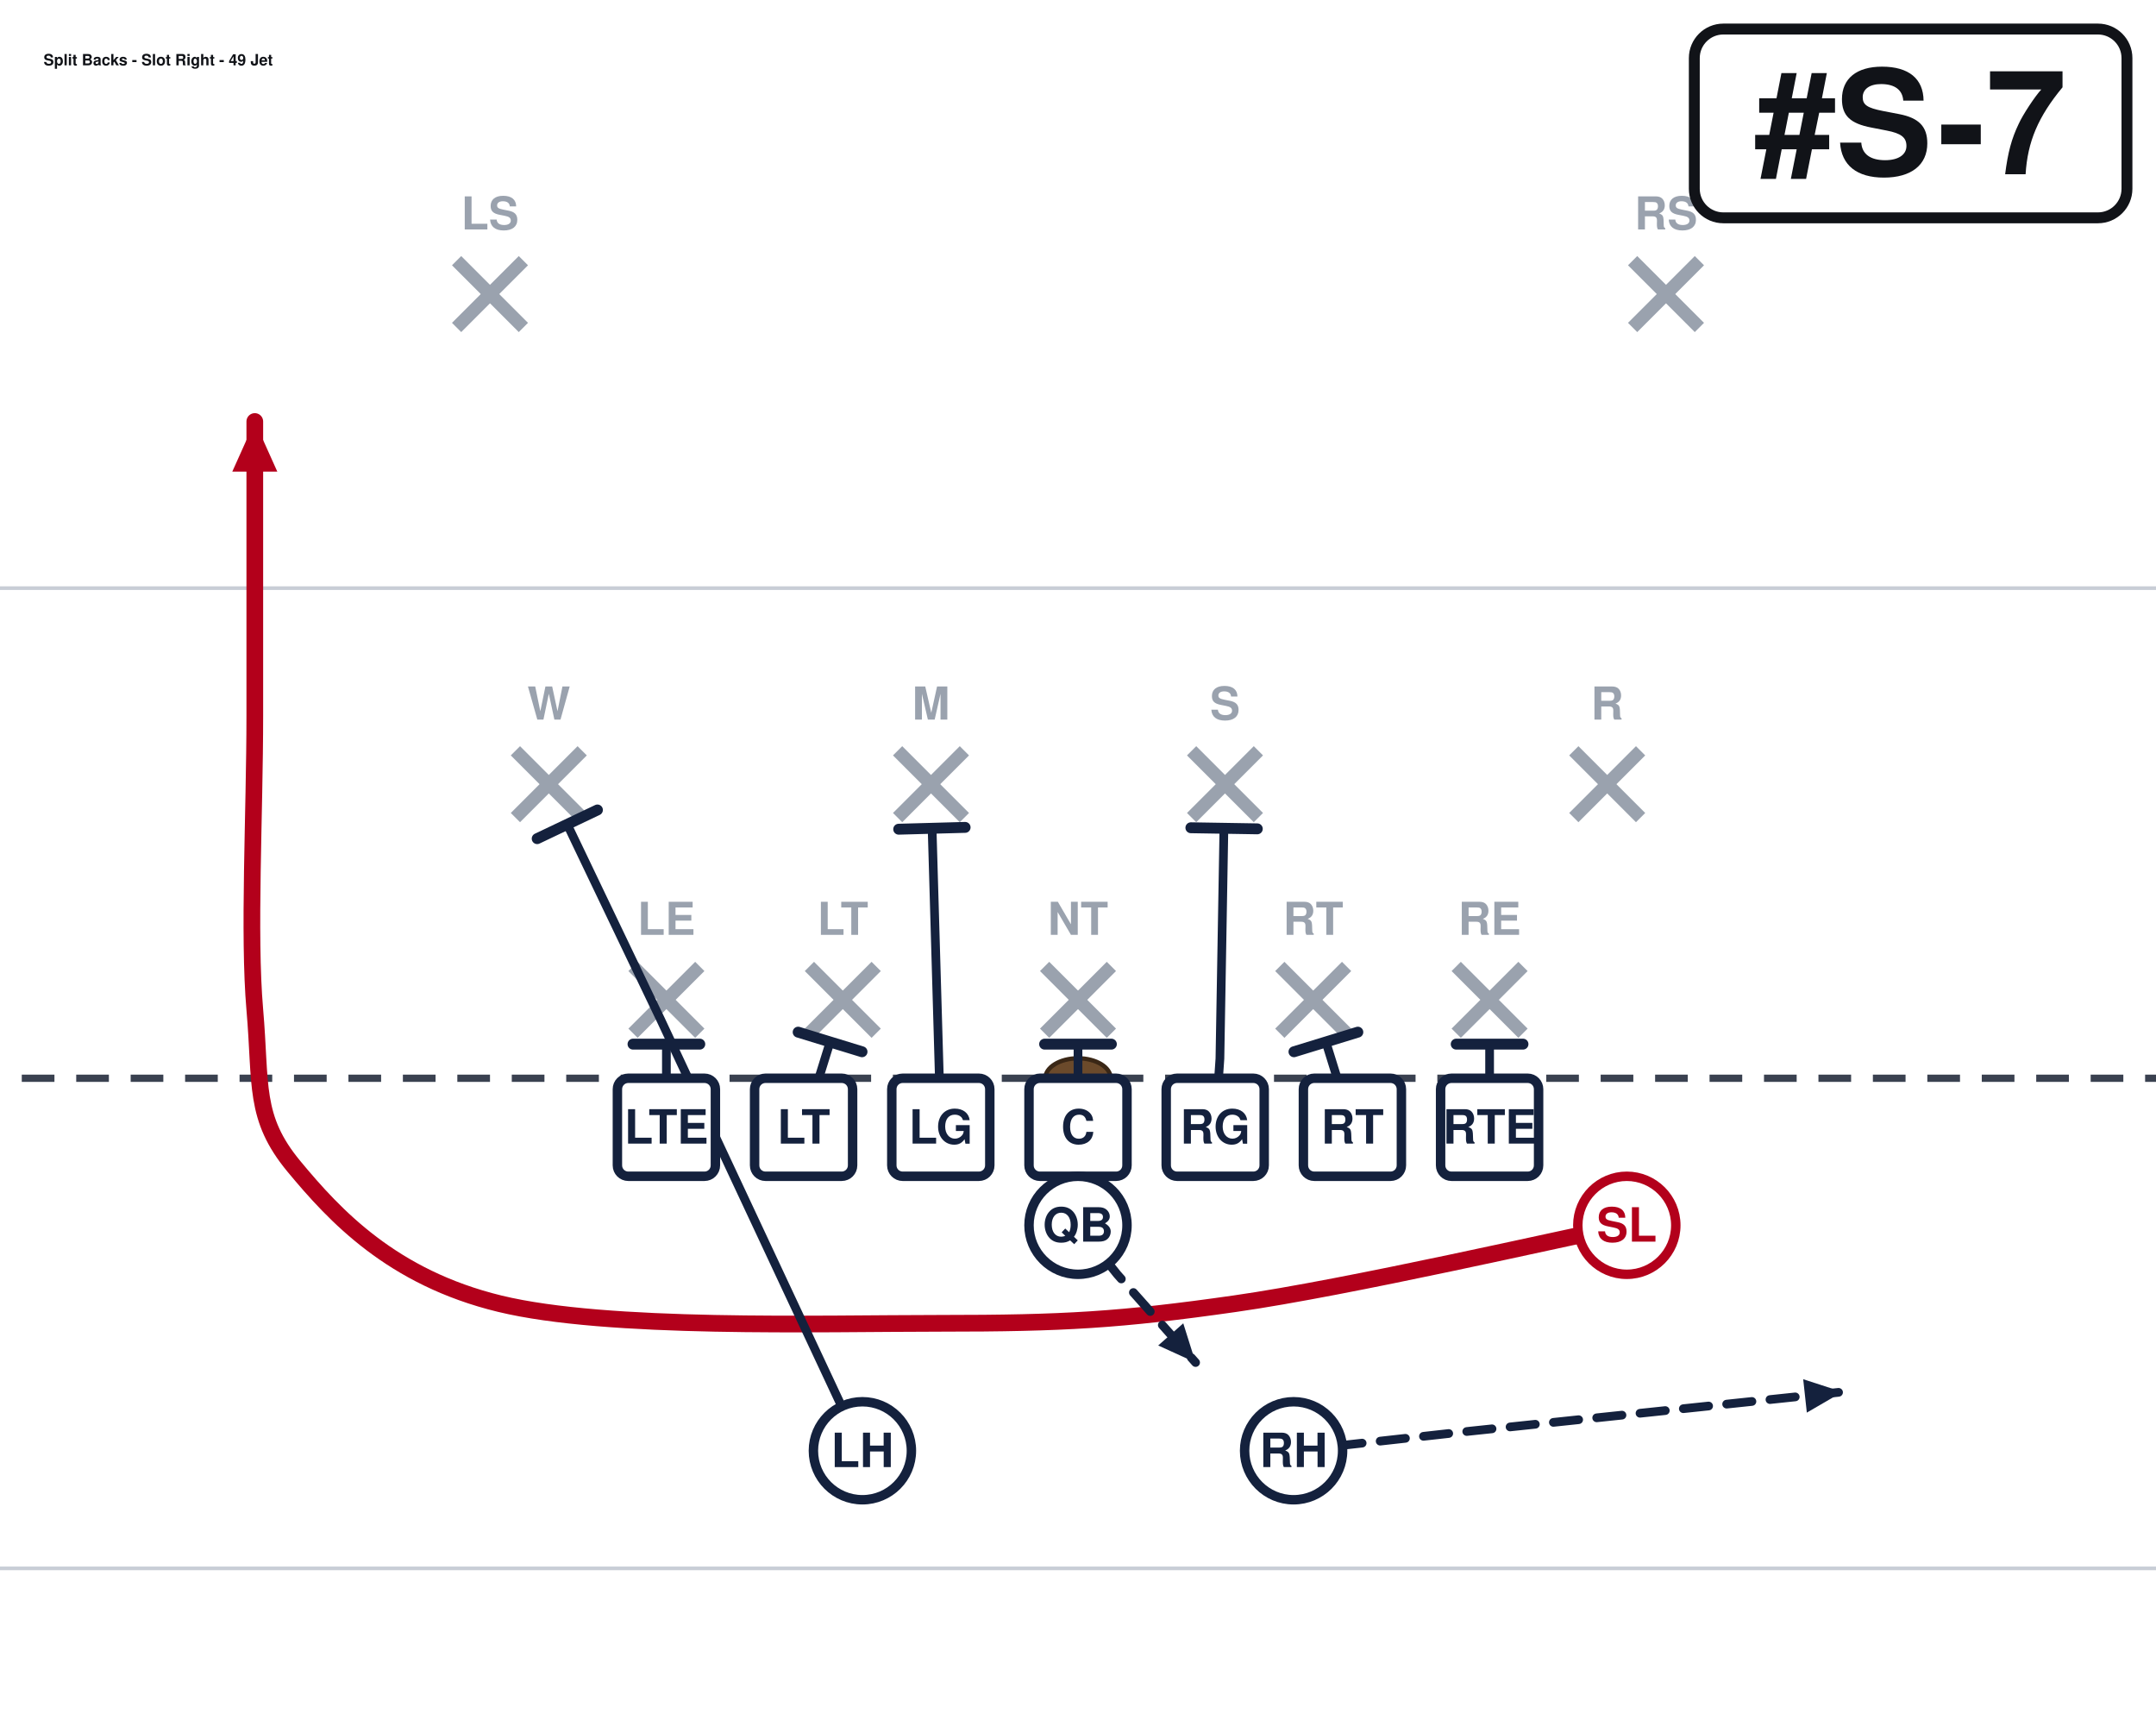
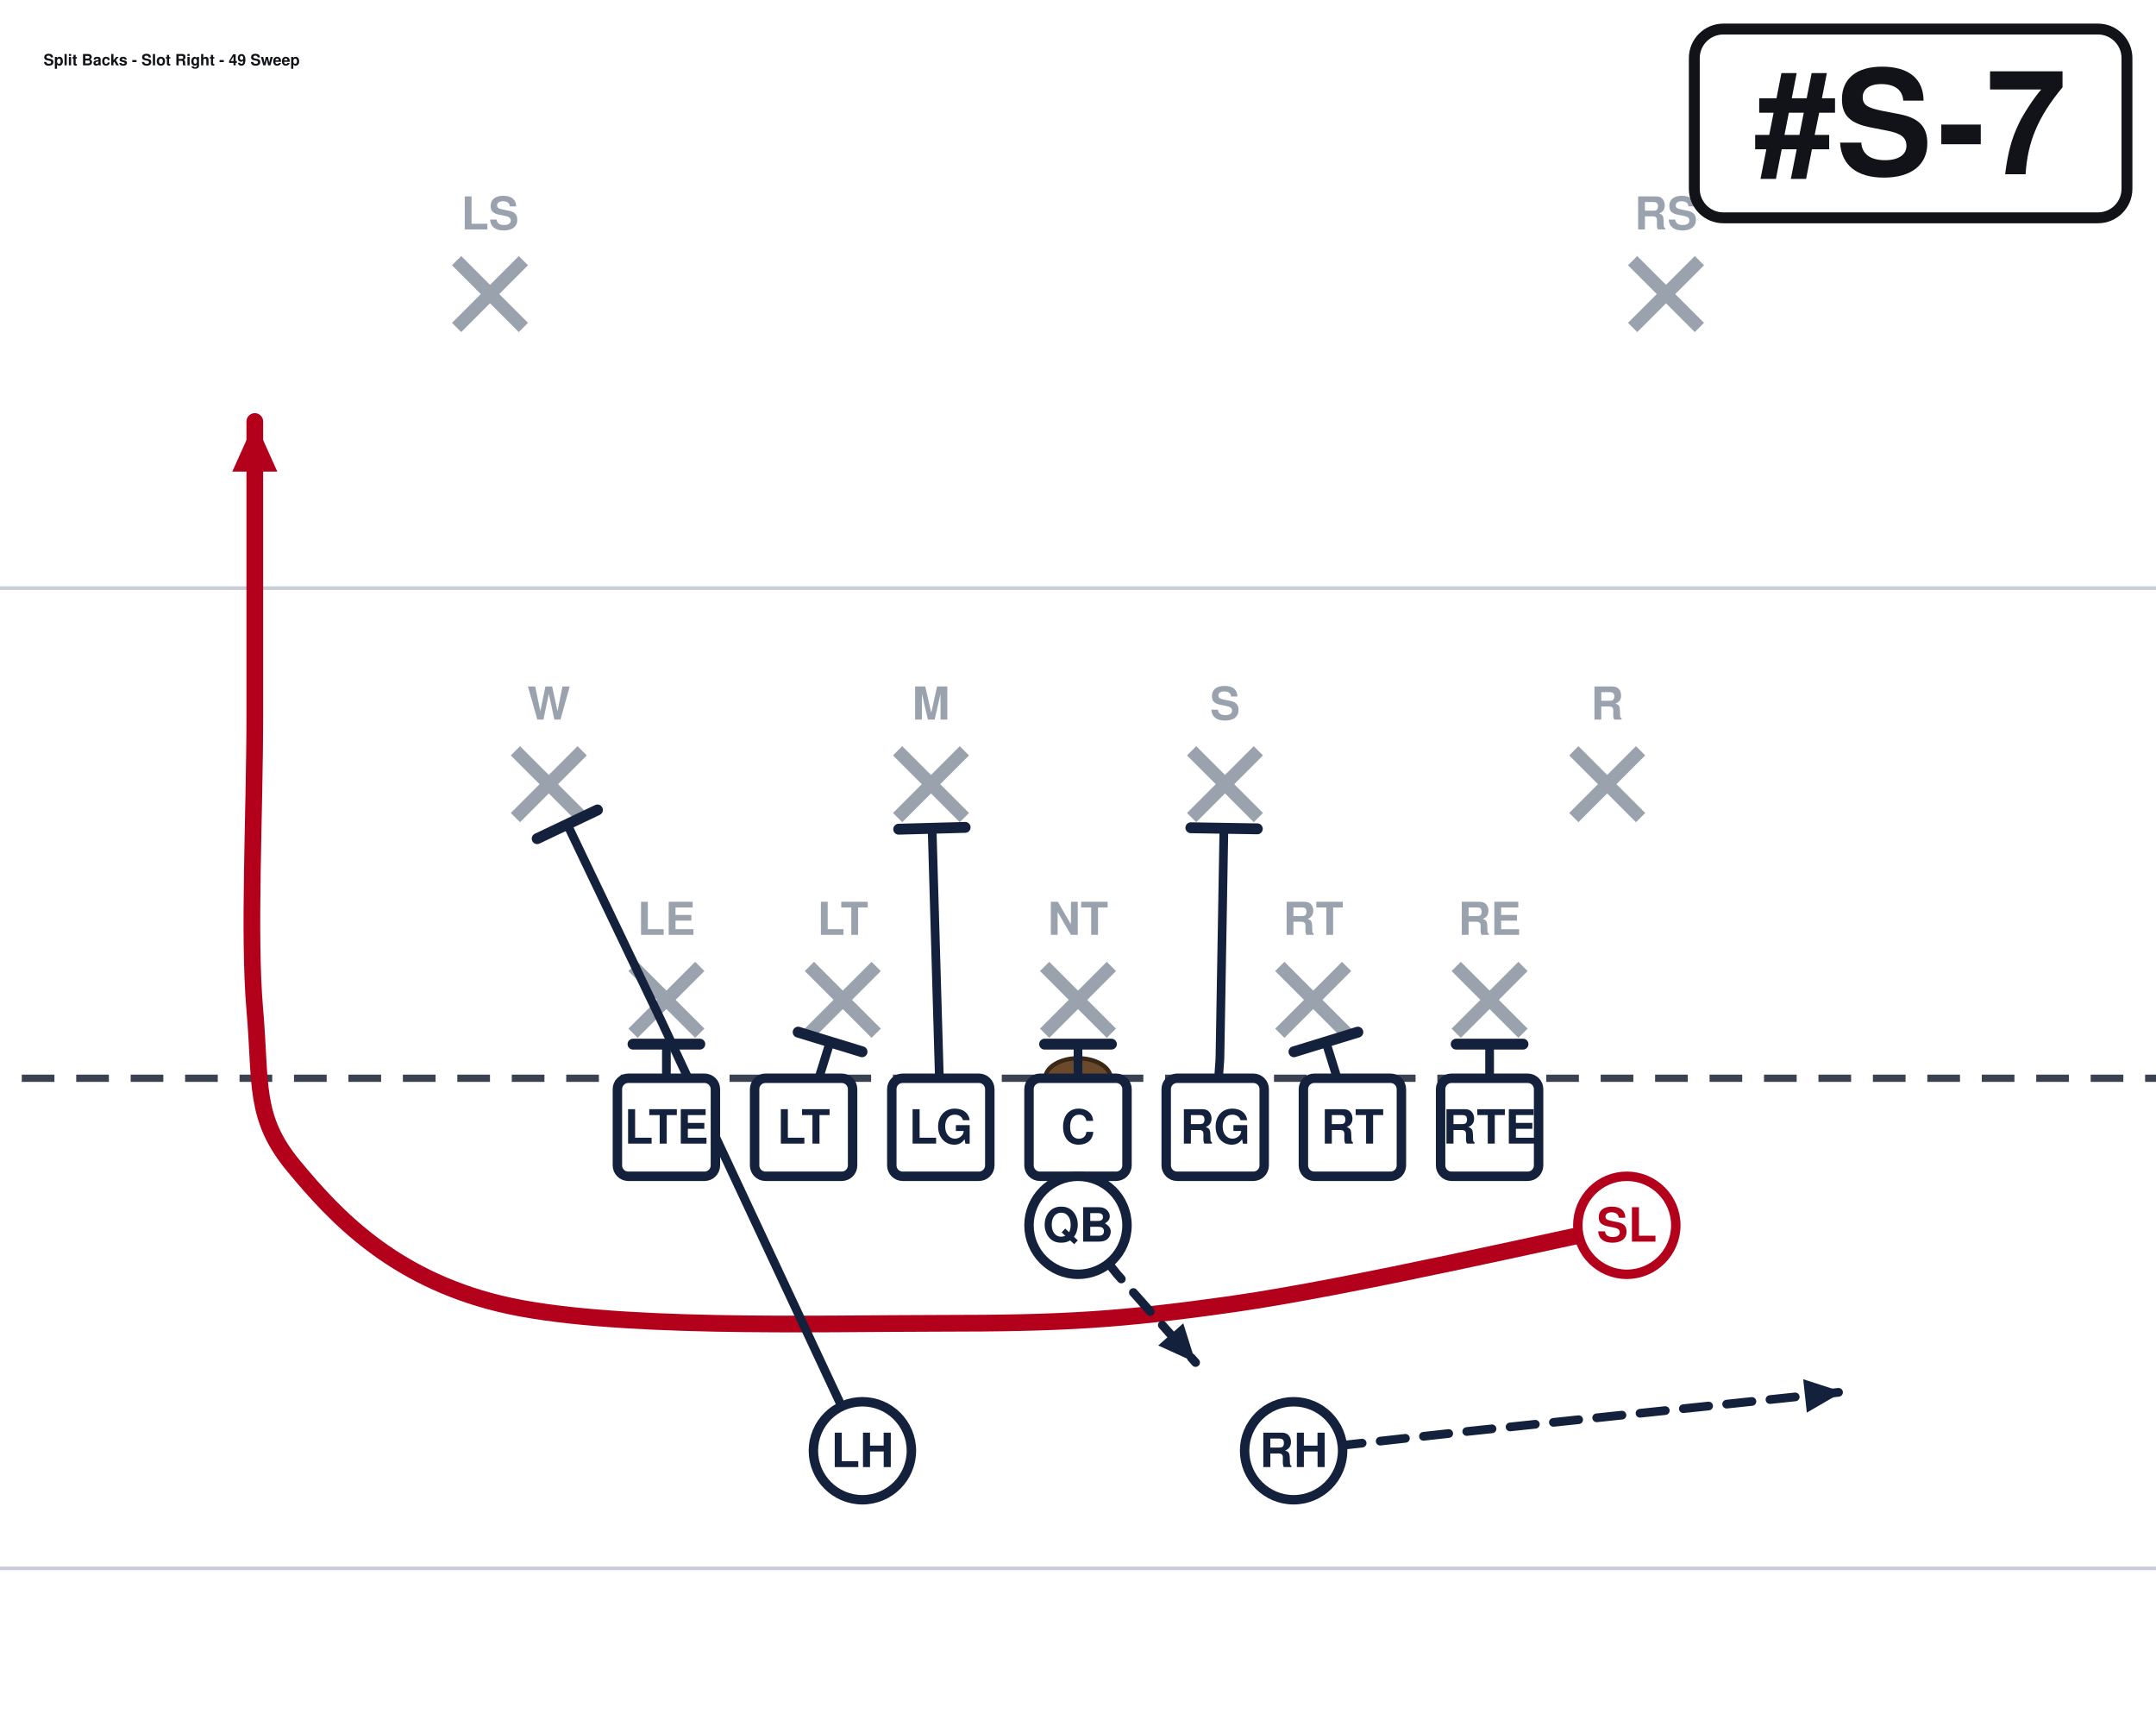
<svg xmlns="http://www.w3.org/2000/svg" width="594" height="472" viewBox="54 27 594 472" font-family="Segoe UI, Helvetica, Arial, sans-serif" role="img">
  <rect x="0" y="0" width="702" height="513" fill="#ffffff" />
  <line x1="0" y1="459.0" x2="702" y2="459.0" stroke="#c8cdd6" stroke-width="1" />
  <line x1="0" y1="189.0" x2="702" y2="189.0" stroke="#c8cdd6" stroke-width="1" />
  <line x1="0" y1="324.0" x2="702" y2="324.0" stroke="#3a4150" stroke-width="2" stroke-dasharray="9 6" />
  <ellipse cx="351.0" cy="324.0" rx="9" ry="5.5" fill="#6b4a2b" stroke="#3a2716" stroke-width="1.2" />
  <line x1="228.4" y1="293.2" x2="246.8" y2="311.6" stroke="#9aa2ae" stroke-width="3.6" />
  <line x1="246.8" y1="293.2" x2="228.4" y2="311.6" stroke="#9aa2ae" stroke-width="3.6" />
  <text x="237.6" y="284.5" text-anchor="middle" font-size="12.5" fill="#9aa2ae" font-weight="600">LE</text>
  <line x1="277.0" y1="293.2" x2="295.4" y2="311.6" stroke="#9aa2ae" stroke-width="3.6" />
  <line x1="295.4" y1="293.2" x2="277.0" y2="311.6" stroke="#9aa2ae" stroke-width="3.6" />
  <text x="286.2" y="284.5" text-anchor="middle" font-size="12.5" fill="#9aa2ae" font-weight="600">LT</text>
  <line x1="341.8" y1="293.2" x2="360.2" y2="311.6" stroke="#9aa2ae" stroke-width="3.6" />
  <line x1="360.2" y1="293.2" x2="341.8" y2="311.6" stroke="#9aa2ae" stroke-width="3.6" />
  <text x="351.0" y="284.5" text-anchor="middle" font-size="12.5" fill="#9aa2ae" font-weight="600">NT</text>
  <line x1="406.6" y1="293.2" x2="425.0" y2="311.6" stroke="#9aa2ae" stroke-width="3.6" />
  <line x1="425.0" y1="293.2" x2="406.6" y2="311.6" stroke="#9aa2ae" stroke-width="3.6" />
  <text x="415.8" y="284.5" text-anchor="middle" font-size="12.5" fill="#9aa2ae" font-weight="600">RT</text>
  <line x1="455.2" y1="293.2" x2="473.6" y2="311.6" stroke="#9aa2ae" stroke-width="3.6" />
  <line x1="473.6" y1="293.2" x2="455.2" y2="311.6" stroke="#9aa2ae" stroke-width="3.6" />
  <text x="464.4" y="284.5" text-anchor="middle" font-size="12.5" fill="#9aa2ae" font-weight="600">RE</text>
  <line x1="196.0" y1="233.8" x2="214.4" y2="252.2" stroke="#9aa2ae" stroke-width="3.6" />
  <line x1="214.4" y1="233.8" x2="196.0" y2="252.2" stroke="#9aa2ae" stroke-width="3.6" />
  <text x="205.2" y="225.2" text-anchor="middle" font-size="12.5" fill="#9aa2ae" font-weight="600">W</text>
  <line x1="301.3" y1="233.8" x2="319.7" y2="252.2" stroke="#9aa2ae" stroke-width="3.6" />
  <line x1="319.7" y1="233.8" x2="301.3" y2="252.2" stroke="#9aa2ae" stroke-width="3.6" />
  <text x="310.5" y="225.2" text-anchor="middle" font-size="12.5" fill="#9aa2ae" font-weight="600">M</text>
  <line x1="382.3" y1="233.8" x2="400.7" y2="252.2" stroke="#9aa2ae" stroke-width="3.6" />
  <line x1="400.7" y1="233.8" x2="382.3" y2="252.2" stroke="#9aa2ae" stroke-width="3.6" />
  <text x="391.5" y="225.2" text-anchor="middle" font-size="12.5" fill="#9aa2ae" font-weight="600">S</text>
  <line x1="487.6" y1="233.8" x2="506.0" y2="252.2" stroke="#9aa2ae" stroke-width="3.6" />
  <line x1="506.0" y1="233.8" x2="487.6" y2="252.2" stroke="#9aa2ae" stroke-width="3.6" />
  <text x="496.8" y="225.2" text-anchor="middle" font-size="12.5" fill="#9aa2ae" font-weight="600">R</text>
  <line x1="179.8" y1="98.8" x2="198.2" y2="117.2" stroke="#9aa2ae" stroke-width="3.6" />
  <line x1="198.2" y1="98.8" x2="179.8" y2="117.2" stroke="#9aa2ae" stroke-width="3.6" />
  <text x="189.0" y="90.2" text-anchor="middle" font-size="12.5" fill="#9aa2ae" font-weight="600">LS</text>
  <line x1="503.8" y1="98.8" x2="522.2" y2="117.2" stroke="#9aa2ae" stroke-width="3.6" />
  <line x1="522.2" y1="98.8" x2="503.8" y2="117.2" stroke="#9aa2ae" stroke-width="3.6" />
  <text x="513.0" y="90.2" text-anchor="middle" font-size="12.5" fill="#9aa2ae" font-weight="600">RS</text>
  <path d="M237.6,337.5 L237.6,314.6" fill="none" stroke="#14213d" stroke-width="2.4" stroke-linecap="round" stroke-linejoin="round" />
  <line x1="228.4" y1="314.6" x2="246.8" y2="314.6" stroke="#14213d" stroke-width="3.0" stroke-linecap="round" />
  <path d="M275.4,337.5 L282.7,314.0" fill="none" stroke="#14213d" stroke-width="2.4" stroke-linecap="round" stroke-linejoin="round" />
  <line x1="273.9" y1="311.3" x2="291.5" y2="316.7" stroke="#14213d" stroke-width="3.0" stroke-linecap="round" />
  <path d="M313.2,337.5 L310.8,255.1" fill="none" stroke="#14213d" stroke-width="2.4" stroke-linecap="round" stroke-linejoin="round" />
  <line x1="301.6" y1="255.4" x2="319.9" y2="254.9" stroke="#14213d" stroke-width="3.0" stroke-linecap="round" />
  <path d="M351.0,337.5 L351.0,314.6" fill="none" stroke="#14213d" stroke-width="2.4" stroke-linecap="round" stroke-linejoin="round" />
  <line x1="341.8" y1="314.6" x2="360.2" y2="314.6" stroke="#14213d" stroke-width="3.0" stroke-linecap="round" />
  <path d="M388.8,337.5 L390.1,318.6 L391.2,255.1" fill="none" stroke="#14213d" stroke-width="2.4" stroke-linecap="round" stroke-linejoin="round" />
  <line x1="382.1" y1="255.0" x2="400.4" y2="255.3" stroke="#14213d" stroke-width="3.0" stroke-linecap="round" />
  <path d="M426.6,337.5 L419.3,314.0" fill="none" stroke="#14213d" stroke-width="2.4" stroke-linecap="round" stroke-linejoin="round" />
  <line x1="410.5" y1="316.7" x2="428.1" y2="311.3" stroke="#14213d" stroke-width="3.0" stroke-linecap="round" />
  <path d="M464.4,337.5 L464.4,314.6" fill="none" stroke="#14213d" stroke-width="2.4" stroke-linecap="round" stroke-linejoin="round" />
  <line x1="455.2" y1="314.6" x2="473.6" y2="314.6" stroke="#14213d" stroke-width="3.0" stroke-linecap="round" />
  <path d="M502.2,364.5 C484.2,368.1 425.7,381.6 394.2,386.1 C362.7,390.6 346.9,391.5 313.2,391.5 C279.4,391.5 221.4,393.3 191.7,386.1 C162.0,378.9 146.2,361.8 135.0,348.3 C123.8,334.8 126.0,325.8 124.2,305.1 C122.4,284.4 124.2,251.1 124.2,224.1 C124.2,197.1 124.2,156.6 124.2,143.1" fill="none" stroke="#b3001b" stroke-width="4.6" stroke-linecap="round" stroke-linejoin="round" />
  <polygon points="124.2,143.1 130.4,156.9 118.0,156.9" fill="#b3001b" />
  <path d="M351.0,364.5 L361.8,378.0 L383.4,402.3" fill="none" stroke="#14213d" stroke-width="2.4" stroke-linecap="round" stroke-linejoin="round" stroke-dasharray="7 5" />
  <polygon points="383.4,402.3 373.1,397.6 380.0,391.5" fill="#14213d" />
  <path d="M291.6,426.6 L236.0,307.8 L210.3,254.1" fill="none" stroke="#14213d" stroke-width="2.4" stroke-linecap="round" stroke-linejoin="round" />
  <line x1="202.0" y1="258.0" x2="218.6" y2="250.1" stroke="#14213d" stroke-width="3.0" stroke-linecap="round" />
  <path d="M410.4,426.6 L459.0,421.2 L561.6,410.4" fill="none" stroke="#14213d" stroke-width="2.4" stroke-linecap="round" stroke-linejoin="round" stroke-dasharray="7 5" />
  <polygon points="561.6,410.4 551.8,416.1 550.8,406.9" fill="#14213d" />
  <rect x="224.1" y="324.0" width="27.0" height="27.0" rx="3" fill="#ffffff" stroke="#14213d" stroke-width="2.6" />
  <text x="237.6" y="342.0" text-anchor="middle" font-size="13" font-weight="700" fill="#14213d">LTE</text>
  <rect x="261.9" y="324.0" width="27.0" height="27.0" rx="3" fill="#ffffff" stroke="#14213d" stroke-width="2.6" />
  <text x="275.4" y="342.0" text-anchor="middle" font-size="13" font-weight="700" fill="#14213d">LT</text>
  <rect x="299.7" y="324.0" width="27.0" height="27.0" rx="3" fill="#ffffff" stroke="#14213d" stroke-width="2.6" />
  <text x="313.2" y="342.0" text-anchor="middle" font-size="13" font-weight="700" fill="#14213d">LG</text>
  <rect x="337.5" y="324.0" width="27.0" height="27.0" rx="3" fill="#ffffff" stroke="#14213d" stroke-width="2.6" />
  <text x="351.0" y="342.0" text-anchor="middle" font-size="13" font-weight="700" fill="#14213d">C</text>
  <rect x="375.3" y="324.0" width="27.0" height="27.0" rx="3" fill="#ffffff" stroke="#14213d" stroke-width="2.6" />
  <text x="388.8" y="342.0" text-anchor="middle" font-size="13" font-weight="700" fill="#14213d">RG</text>
  <rect x="413.1" y="324.0" width="27.0" height="27.0" rx="3" fill="#ffffff" stroke="#14213d" stroke-width="2.6" />
  <text x="426.6" y="342.0" text-anchor="middle" font-size="13" font-weight="700" fill="#14213d">RT</text>
  <rect x="450.9" y="324.0" width="27.0" height="27.0" rx="3" fill="#ffffff" stroke="#14213d" stroke-width="2.6" />
  <text x="464.4" y="342.0" text-anchor="middle" font-size="13" font-weight="700" fill="#14213d">RTE</text>
  <circle cx="502.2" cy="364.5" r="13.5" fill="#ffffff" stroke="#b3001b" stroke-width="2.6" />
  <text x="502.2" y="369.0" text-anchor="middle" font-size="13" font-weight="700" fill="#b3001b">SL</text>
  <circle cx="351.0" cy="364.5" r="13.5" fill="#ffffff" stroke="#14213d" stroke-width="2.6" />
  <text x="351.0" y="369.0" text-anchor="middle" font-size="13" font-weight="700" fill="#14213d">QB</text>
  <circle cx="291.6" cy="426.6" r="13.5" fill="#ffffff" stroke="#14213d" stroke-width="2.6" />
  <text x="291.6" y="431.1" text-anchor="middle" font-size="13" font-weight="700" fill="#14213d">LH</text>
  <circle cx="410.4" cy="426.6" r="13.5" fill="#ffffff" stroke="#14213d" stroke-width="2.6" />
  <text x="410.4" y="431.1" text-anchor="middle" font-size="13" font-weight="700" fill="#14213d">RH</text>
  <rect x="520.8" y="35.0" width="119.2" height="52.0" rx="8" fill="#ffffff" stroke="#111318" stroke-width="3" />
  <text x="580.4" y="75.0" text-anchor="middle" font-size="40" font-weight="800" fill="#111318">#S-7</text>
-   <text x="66.0" y="45.0" font-size="4.3" font-weight="700" fill="#111318">Split Backs - Slot Right - 49 Jet</text>
+   <text x="66.0" y="45.0" font-size="4.3" font-weight="700" fill="#111318">Split Backs - Slot Right - 49 Sweep</text>
</svg>
